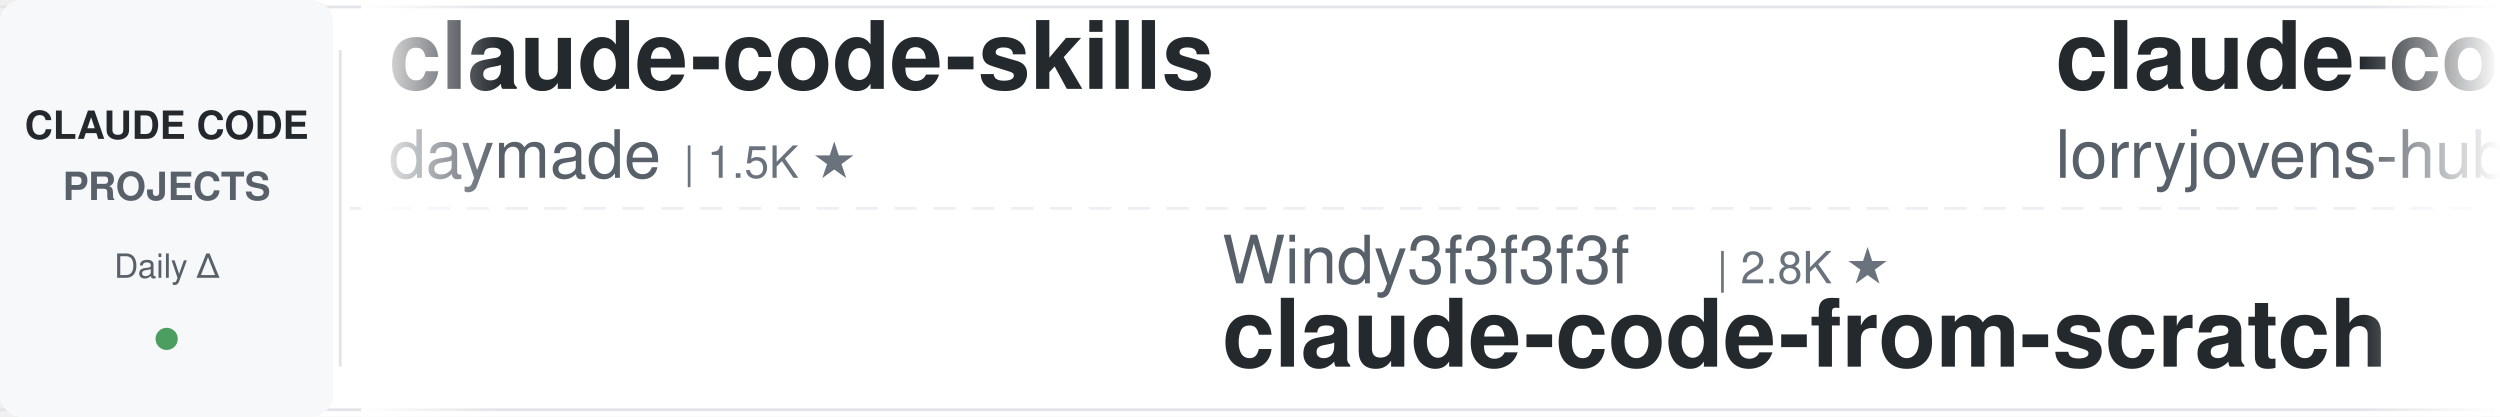
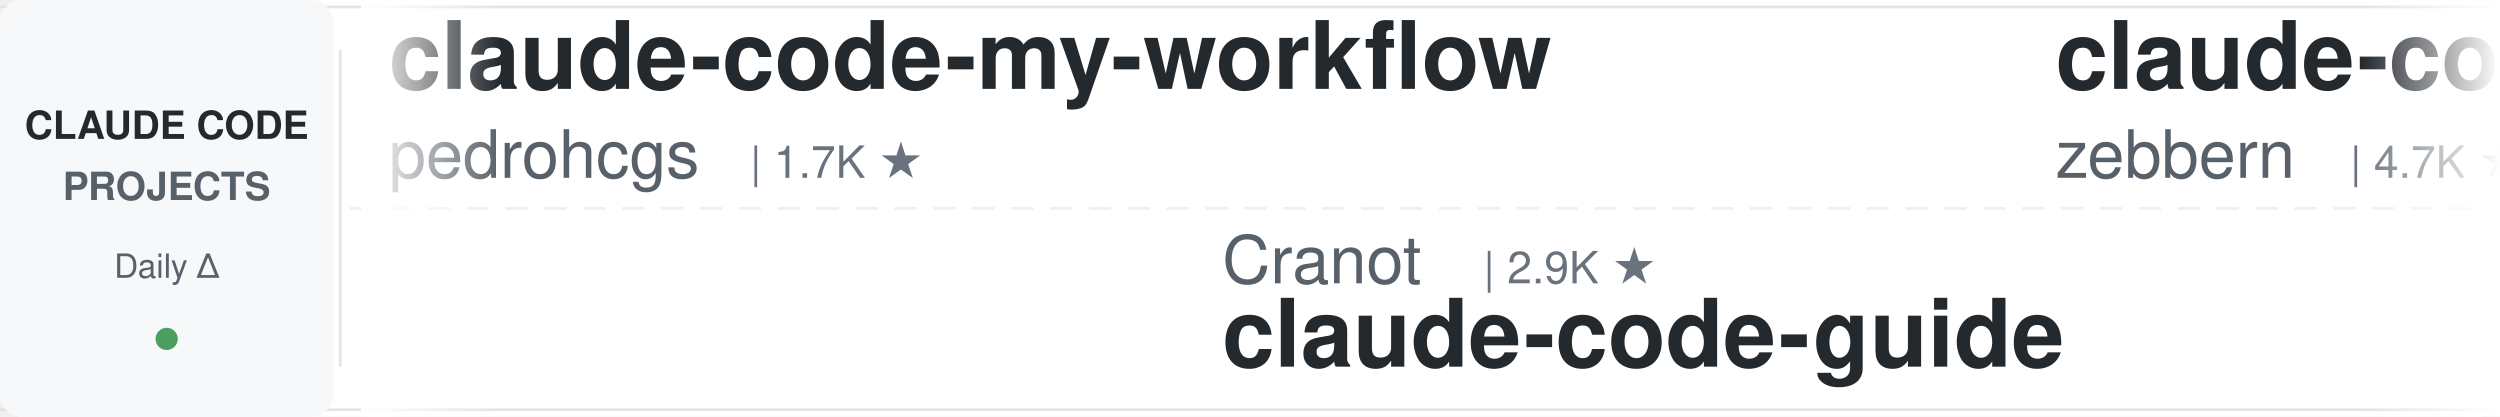
<svg xmlns="http://www.w3.org/2000/svg" width="900" height="150">
  <defs>
    <linearGradient id="leftFade" x1="0%" y1="0%" x2="100%" y2="0%">
      <stop offset="0%" style="stop-color:#ffffff;stop-opacity:1" />
      <stop offset="100%" style="stop-color:#ffffff;stop-opacity:0" />
    </linearGradient>
    <linearGradient id="rightFade" x1="0%" y1="0%" x2="100%" y2="0%">
      <stop offset="0%" style="stop-color:#ffffff;stop-opacity:0" />
      <stop offset="100%" style="stop-color:#ffffff;stop-opacity:1" />
    </linearGradient>
  </defs>
  <rect width="900" height="150" fill="#ffffff" rx="8" />
  <rect x="0" y="2" width="900" height="1" fill="#e1e4e8" />
  <rect x="0" y="147" width="900" height="1" fill="#e1e4e8" />
  <line x1="0" y1="75" x2="900" y2="75" stroke="#e1e4e8" stroke-width="1" stroke-dasharray="8 6" opacity="0.6" />
  <rect x="0" y="0" width="120" height="150" fill="#f6f8fa" rx="8" />
  <text x="60" y="50" font-family="-apple-system, BlinkMacSystemFont, 'Segoe UI', Helvetica, Arial, sans-serif" font-size="14" font-weight="600" fill="#24292e" text-anchor="middle">CLAUDE CODE</text>
  <text x="60" y="72" font-family="-apple-system, BlinkMacSystemFont, 'Segoe UI', Helvetica, Arial, sans-serif" font-size="14" font-weight="600" fill="#586069" text-anchor="middle">PROJECTS</text>
  <text x="60" y="100" font-family="-apple-system, BlinkMacSystemFont, 'Segoe UI', Helvetica, Arial, sans-serif" font-size="12" font-weight="500" fill="#586069" text-anchor="middle">Daily Δ</text>
  <circle cx="60" cy="122" r="4" fill="#22863a" opacity="0.8" />
  <rect x="122" y="18" width="1" height="114" fill="#e1e4e8" />
  <clipPath id="tickerClip">
    <rect x="130" y="0" width="770" height="150" />
  </clipPath>
  <g clip-path="url(#tickerClip)">
    <g id="tickerItems">
      <animateTransform attributeName="transform" attributeType="XML" type="translate" from="0 0" to="-3000 0" dur="54s" repeatCount="indefinite" />
      <g transform="translate(0, 0)">
-         <text x="140" y="32" font-family="-apple-system, BlinkMacSystemFont, 'Segoe UI', Helvetica, Arial, sans-serif" font-size="34" font-weight="600" fill="#24292e">claude-code-skills</text>
-         <text x="140" y="64" font-family="-apple-system, BlinkMacSystemFont, 'Segoe UI', Helvetica, Arial, sans-serif" font-size="24" font-weight="400" fill="#586069">daymade</text>
-         <text x="246" y="64" font-family="-apple-system, BlinkMacSystemFont, 'Segoe UI', Helvetica, Arial, sans-serif" font-size="16" font-weight="500" fill="#6a737d">| 1.5K ★</text>
+         <text x="140" y="32" font-family="-apple-system, BlinkMacSystemFont, 'Segoe UI', Helvetica, Arial, sans-serif" font-size="34" font-weight="600" fill="#24292e">claude-code-my-workflow</text>
+         <text x="140" y="64" font-family="-apple-system, BlinkMacSystemFont, 'Segoe UI', Helvetica, Arial, sans-serif" font-size="24" font-weight="400" fill="#586069">pedrohcgs</text>
+         <text x="270" y="64" font-family="-apple-system, BlinkMacSystemFont, 'Segoe UI', Helvetica, Arial, sans-serif" font-size="16" font-weight="500" fill="#6a737d">| 1.7K ★</text>
      </g>
      <g transform="translate(300, 0)">
-         <text x="140" y="102" font-family="-apple-system, BlinkMacSystemFont, 'Segoe UI', Helvetica, Arial, sans-serif" font-size="24" font-weight="400" fill="#586069">Windy3f3f3f3f</text>
-         <text x="318" y="102" font-family="-apple-system, BlinkMacSystemFont, 'Segoe UI', Helvetica, Arial, sans-serif" font-size="16" font-weight="500" fill="#6a737d">| 2.8K ★</text>
-         <text x="140" y="132" font-family="-apple-system, BlinkMacSystemFont, 'Segoe UI', Helvetica, Arial, sans-serif" font-size="34" font-weight="600" fill="#24292e">claude-code-from-scratch</text>
+         <text x="140" y="102" font-family="-apple-system, BlinkMacSystemFont, 'Segoe UI', Helvetica, Arial, sans-serif" font-size="24" font-weight="400" fill="#586069">Cranot</text>
+         <text x="234" y="102" font-family="-apple-system, BlinkMacSystemFont, 'Segoe UI', Helvetica, Arial, sans-serif" font-size="16" font-weight="500" fill="#6a737d">| 2.9K ★</text>
+         <text x="140" y="132" font-family="-apple-system, BlinkMacSystemFont, 'Segoe UI', Helvetica, Arial, sans-serif" font-size="34" font-weight="600" fill="#24292e">claude-code-guide</text>
      </g>
      <g transform="translate(600, 0)">
-         <text x="140" y="32" font-family="-apple-system, BlinkMacSystemFont, 'Segoe UI', Helvetica, Arial, sans-serif" font-size="34" font-weight="600" fill="#24292e">claude-code-rust</text>
-         <text x="140" y="64" font-family="-apple-system, BlinkMacSystemFont, 'Segoe UI', Helvetica, Arial, sans-serif" font-size="24" font-weight="400" fill="#586069">lorryjovens-hub</text>
-         <text x="342" y="64" font-family="-apple-system, BlinkMacSystemFont, 'Segoe UI', Helvetica, Arial, sans-serif" font-size="16" font-weight="500" fill="#6a737d">| 1.7K ★</text>
+         <text x="140" y="32" font-family="-apple-system, BlinkMacSystemFont, 'Segoe UI', Helvetica, Arial, sans-serif" font-size="34" font-weight="600" fill="#24292e">claude-code-guide</text>
+         <text x="140" y="64" font-family="-apple-system, BlinkMacSystemFont, 'Segoe UI', Helvetica, Arial, sans-serif" font-size="24" font-weight="400" fill="#586069">zebbern</text>
+         <text x="246" y="64" font-family="-apple-system, BlinkMacSystemFont, 'Segoe UI', Helvetica, Arial, sans-serif" font-size="16" font-weight="500" fill="#6a737d">| 4.7K ★</text>
      </g>
      <g transform="translate(900, 0)">
-         <text x="140" y="102" font-family="-apple-system, BlinkMacSystemFont, 'Segoe UI', Helvetica, Arial, sans-serif" font-size="24" font-weight="400" fill="#586069">shanraisshan</text>
-         <text x="306" y="102" font-family="-apple-system, BlinkMacSystemFont, 'Segoe UI', Helvetica, Arial, sans-serif" font-size="16" font-weight="500" fill="#6a737d">| 67.7K ★</text>
-         <text x="140" y="132" font-family="-apple-system, BlinkMacSystemFont, 'Segoe UI', Helvetica, Arial, sans-serif" font-size="34" font-weight="600" fill="#24292e">claude-code-best-practic...</text>
+         <text x="140" y="102" font-family="-apple-system, BlinkMacSystemFont, 'Segoe UI', Helvetica, Arial, sans-serif" font-size="24" font-weight="400" fill="#586069">Chachamaru127</text>
+         <text x="318" y="102" font-family="-apple-system, BlinkMacSystemFont, 'Segoe UI', Helvetica, Arial, sans-serif" font-size="16" font-weight="500" fill="#6a737d">| 3.2K ★</text>
+         <text x="140" y="132" font-family="-apple-system, BlinkMacSystemFont, 'Segoe UI', Helvetica, Arial, sans-serif" font-size="34" font-weight="600" fill="#24292e">claude-code-harness</text>
      </g>
      <g transform="translate(1200, 0)">
-         <text x="140" y="32" font-family="-apple-system, BlinkMacSystemFont, 'Segoe UI', Helvetica, Arial, sans-serif" font-size="34" font-weight="600" fill="#24292e">claude-code-infrastructu...</text>
-         <text x="140" y="64" font-family="-apple-system, BlinkMacSystemFont, 'Segoe UI', Helvetica, Arial, sans-serif" font-size="24" font-weight="400" fill="#586069">diet103</text>
-         <text x="246" y="64" font-family="-apple-system, BlinkMacSystemFont, 'Segoe UI', Helvetica, Arial, sans-serif" font-size="16" font-weight="500" fill="#6a737d">| 10.0K ★</text>
+         <text x="140" y="32" font-family="-apple-system, BlinkMacSystemFont, 'Segoe UI', Helvetica, Arial, sans-serif" font-size="34" font-weight="600" fill="#24292e">how-claude-code-works</text>
+         <text x="140" y="64" font-family="-apple-system, BlinkMacSystemFont, 'Segoe UI', Helvetica, Arial, sans-serif" font-size="24" font-weight="400" fill="#586069">Windy3f3f3f3f</text>
+         <text x="318" y="64" font-family="-apple-system, BlinkMacSystemFont, 'Segoe UI', Helvetica, Arial, sans-serif" font-size="16" font-weight="500" fill="#6a737d">| 3.7K ★</text>
      </g>
      <g transform="translate(1500, 0)">
-         <text x="140" y="102" font-family="-apple-system, BlinkMacSystemFont, 'Segoe UI', Helvetica, Arial, sans-serif" font-size="24" font-weight="400" fill="#586069">huangjia2019</text>
-         <text x="306" y="102" font-family="-apple-system, BlinkMacSystemFont, 'Segoe UI', Helvetica, Arial, sans-serif" font-size="16" font-weight="500" fill="#6a737d">| 1.1K ★</text>
-         <text x="140" y="132" font-family="-apple-system, BlinkMacSystemFont, 'Segoe UI', Helvetica, Arial, sans-serif" font-size="34" font-weight="600" fill="#24292e">claude-code-engineering</text>
+         <text x="140" y="102" font-family="-apple-system, BlinkMacSystemFont, 'Segoe UI', Helvetica, Arial, sans-serif" font-size="24" font-weight="400" fill="#586069">disler</text>
+         <text x="234" y="102" font-family="-apple-system, BlinkMacSystemFont, 'Segoe UI', Helvetica, Arial, sans-serif" font-size="16" font-weight="500" fill="#6a737d">| 1.7K ★</text>
+         <text x="140" y="132" font-family="-apple-system, BlinkMacSystemFont, 'Segoe UI', Helvetica, Arial, sans-serif" font-size="34" font-weight="600" fill="#24292e">pi-vs-claude-code</text>
      </g>
      <g transform="translate(1800, 0)">
-         <text x="140" y="32" font-family="-apple-system, BlinkMacSystemFont, 'Segoe UI', Helvetica, Arial, sans-serif" font-size="34" font-weight="600" fill="#24292e">claude-code-showcase</text>
-         <text x="140" y="64" font-family="-apple-system, BlinkMacSystemFont, 'Segoe UI', Helvetica, Arial, sans-serif" font-size="24" font-weight="400" fill="#586069">ChrisWiles</text>
-         <text x="282" y="64" font-family="-apple-system, BlinkMacSystemFont, 'Segoe UI', Helvetica, Arial, sans-serif" font-size="16" font-weight="500" fill="#6a737d">| 6.1K ★</text>
+         <text x="140" y="32" font-family="-apple-system, BlinkMacSystemFont, 'Segoe UI', Helvetica, Arial, sans-serif" font-size="34" font-weight="600" fill="#24292e">claude-code-hub</text>
+         <text x="140" y="64" font-family="-apple-system, BlinkMacSystemFont, 'Segoe UI', Helvetica, Arial, sans-serif" font-size="24" font-weight="400" fill="#586069">ding113</text>
+         <text x="246" y="64" font-family="-apple-system, BlinkMacSystemFont, 'Segoe UI', Helvetica, Arial, sans-serif" font-size="16" font-weight="500" fill="#6a737d">| 3.4K ★</text>
      </g>
      <g transform="translate(2100, 0)">
-         <text x="140" y="102" font-family="-apple-system, BlinkMacSystemFont, 'Segoe UI', Helvetica, Arial, sans-serif" font-size="24" font-weight="400" fill="#586069">lintsinghua</text>
-         <text x="294" y="102" font-family="-apple-system, BlinkMacSystemFont, 'Segoe UI', Helvetica, Arial, sans-serif" font-size="16" font-weight="500" fill="#6a737d">| 4.3K ★</text>
-         <text x="140" y="132" font-family="-apple-system, BlinkMacSystemFont, 'Segoe UI', Helvetica, Arial, sans-serif" font-size="34" font-weight="600" fill="#24292e">claude-code-book</text>
+         <text x="140" y="102" font-family="-apple-system, BlinkMacSystemFont, 'Segoe UI', Helvetica, Arial, sans-serif" font-size="24" font-weight="400" fill="#586069">lorryjovens-hub</text>
+         <text x="342" y="102" font-family="-apple-system, BlinkMacSystemFont, 'Segoe UI', Helvetica, Arial, sans-serif" font-size="16" font-weight="500" fill="#6a737d">| 1.7K ★</text>
+         <text x="140" y="132" font-family="-apple-system, BlinkMacSystemFont, 'Segoe UI', Helvetica, Arial, sans-serif" font-size="34" font-weight="600" fill="#24292e">claude-code-rust</text>
      </g>
      <g transform="translate(2400, 0)">
-         <text x="140" y="32" font-family="-apple-system, BlinkMacSystemFont, 'Segoe UI', Helvetica, Arial, sans-serif" font-size="34" font-weight="600" fill="#24292e">learn-claude-code</text>
-         <text x="140" y="64" font-family="-apple-system, BlinkMacSystemFont, 'Segoe UI', Helvetica, Arial, sans-serif" font-size="24" font-weight="400" fill="#586069">shareAI-lab</text>
-         <text x="294" y="64" font-family="-apple-system, BlinkMacSystemFont, 'Segoe UI', Helvetica, Arial, sans-serif" font-size="16" font-weight="500" fill="#6a737d">| 78.7K ★</text>
+         <text x="140" y="32" font-family="-apple-system, BlinkMacSystemFont, 'Segoe UI', Helvetica, Arial, sans-serif" font-size="34" font-weight="600" fill="#24292e">oh-my-claudecode</text>
+         <text x="140" y="64" font-family="-apple-system, BlinkMacSystemFont, 'Segoe UI', Helvetica, Arial, sans-serif" font-size="24" font-weight="400" fill="#586069">Yeachan-Heo</text>
+         <text x="294" y="64" font-family="-apple-system, BlinkMacSystemFont, 'Segoe UI', Helvetica, Arial, sans-serif" font-size="16" font-weight="500" fill="#6a737d">| 40.0K ★</text>
      </g>
      <g transform="translate(2700, 0)">
-         <text x="140" y="102" font-family="-apple-system, BlinkMacSystemFont, 'Segoe UI', Helvetica, Arial, sans-serif" font-size="24" font-weight="400" fill="#586069">repowise-dev</text>
-         <text x="306" y="102" font-family="-apple-system, BlinkMacSystemFont, 'Segoe UI', Helvetica, Arial, sans-serif" font-size="16" font-weight="500" fill="#6a737d">| 1.2K ★</text>
-         <text x="140" y="132" font-family="-apple-system, BlinkMacSystemFont, 'Segoe UI', Helvetica, Arial, sans-serif" font-size="34" font-weight="600" fill="#24292e">claude-code-prompts</text>
+         <text x="140" y="102" font-family="-apple-system, BlinkMacSystemFont, 'Segoe UI', Helvetica, Arial, sans-serif" font-size="24" font-weight="400" fill="#586069">fuergaosi233</text>
+         <text x="306" y="102" font-family="-apple-system, BlinkMacSystemFont, 'Segoe UI', Helvetica, Arial, sans-serif" font-size="16" font-weight="500" fill="#6a737d">| 2.8K ★</text>
+         <text x="140" y="132" font-family="-apple-system, BlinkMacSystemFont, 'Segoe UI', Helvetica, Arial, sans-serif" font-size="34" font-weight="600" fill="#24292e">claude-code-proxy</text>
      </g>
      <g transform="translate(3000, 0)">
-         <text x="140" y="32" font-family="-apple-system, BlinkMacSystemFont, 'Segoe UI', Helvetica, Arial, sans-serif" font-size="34" font-weight="600" fill="#24292e">claude-code-skills</text>
-         <text x="140" y="64" font-family="-apple-system, BlinkMacSystemFont, 'Segoe UI', Helvetica, Arial, sans-serif" font-size="24" font-weight="400" fill="#586069">daymade</text>
-         <text x="246" y="64" font-family="-apple-system, BlinkMacSystemFont, 'Segoe UI', Helvetica, Arial, sans-serif" font-size="16" font-weight="500" fill="#6a737d">| 1.5K ★</text>
+         <text x="140" y="32" font-family="-apple-system, BlinkMacSystemFont, 'Segoe UI', Helvetica, Arial, sans-serif" font-size="34" font-weight="600" fill="#24292e">claude-code-my-workflow</text>
+         <text x="140" y="64" font-family="-apple-system, BlinkMacSystemFont, 'Segoe UI', Helvetica, Arial, sans-serif" font-size="24" font-weight="400" fill="#586069">pedrohcgs</text>
+         <text x="270" y="64" font-family="-apple-system, BlinkMacSystemFont, 'Segoe UI', Helvetica, Arial, sans-serif" font-size="16" font-weight="500" fill="#6a737d">| 1.7K ★</text>
      </g>
      <g transform="translate(3300, 0)">
-         <text x="140" y="102" font-family="-apple-system, BlinkMacSystemFont, 'Segoe UI', Helvetica, Arial, sans-serif" font-size="24" font-weight="400" fill="#586069">Windy3f3f3f3f</text>
-         <text x="318" y="102" font-family="-apple-system, BlinkMacSystemFont, 'Segoe UI', Helvetica, Arial, sans-serif" font-size="16" font-weight="500" fill="#6a737d">| 2.8K ★</text>
-         <text x="140" y="132" font-family="-apple-system, BlinkMacSystemFont, 'Segoe UI', Helvetica, Arial, sans-serif" font-size="34" font-weight="600" fill="#24292e">claude-code-from-scratch</text>
+         <text x="140" y="102" font-family="-apple-system, BlinkMacSystemFont, 'Segoe UI', Helvetica, Arial, sans-serif" font-size="24" font-weight="400" fill="#586069">Cranot</text>
+         <text x="234" y="102" font-family="-apple-system, BlinkMacSystemFont, 'Segoe UI', Helvetica, Arial, sans-serif" font-size="16" font-weight="500" fill="#6a737d">| 2.9K ★</text>
+         <text x="140" y="132" font-family="-apple-system, BlinkMacSystemFont, 'Segoe UI', Helvetica, Arial, sans-serif" font-size="34" font-weight="600" fill="#24292e">claude-code-guide</text>
      </g>
      <g transform="translate(3600, 0)">
-         <text x="140" y="32" font-family="-apple-system, BlinkMacSystemFont, 'Segoe UI', Helvetica, Arial, sans-serif" font-size="34" font-weight="600" fill="#24292e">claude-code-rust</text>
-         <text x="140" y="64" font-family="-apple-system, BlinkMacSystemFont, 'Segoe UI', Helvetica, Arial, sans-serif" font-size="24" font-weight="400" fill="#586069">lorryjovens-hub</text>
-         <text x="342" y="64" font-family="-apple-system, BlinkMacSystemFont, 'Segoe UI', Helvetica, Arial, sans-serif" font-size="16" font-weight="500" fill="#6a737d">| 1.7K ★</text>
+         <text x="140" y="32" font-family="-apple-system, BlinkMacSystemFont, 'Segoe UI', Helvetica, Arial, sans-serif" font-size="34" font-weight="600" fill="#24292e">claude-code-guide</text>
+         <text x="140" y="64" font-family="-apple-system, BlinkMacSystemFont, 'Segoe UI', Helvetica, Arial, sans-serif" font-size="24" font-weight="400" fill="#586069">zebbern</text>
+         <text x="246" y="64" font-family="-apple-system, BlinkMacSystemFont, 'Segoe UI', Helvetica, Arial, sans-serif" font-size="16" font-weight="500" fill="#6a737d">| 4.7K ★</text>
      </g>
      <g transform="translate(3900, 0)">
-         <text x="140" y="102" font-family="-apple-system, BlinkMacSystemFont, 'Segoe UI', Helvetica, Arial, sans-serif" font-size="24" font-weight="400" fill="#586069">shanraisshan</text>
-         <text x="306" y="102" font-family="-apple-system, BlinkMacSystemFont, 'Segoe UI', Helvetica, Arial, sans-serif" font-size="16" font-weight="500" fill="#6a737d">| 67.7K ★</text>
-         <text x="140" y="132" font-family="-apple-system, BlinkMacSystemFont, 'Segoe UI', Helvetica, Arial, sans-serif" font-size="34" font-weight="600" fill="#24292e">claude-code-best-practic...</text>
+         <text x="140" y="102" font-family="-apple-system, BlinkMacSystemFont, 'Segoe UI', Helvetica, Arial, sans-serif" font-size="24" font-weight="400" fill="#586069">Chachamaru127</text>
+         <text x="318" y="102" font-family="-apple-system, BlinkMacSystemFont, 'Segoe UI', Helvetica, Arial, sans-serif" font-size="16" font-weight="500" fill="#6a737d">| 3.2K ★</text>
+         <text x="140" y="132" font-family="-apple-system, BlinkMacSystemFont, 'Segoe UI', Helvetica, Arial, sans-serif" font-size="34" font-weight="600" fill="#24292e">claude-code-harness</text>
      </g>
    </g>
  </g>
  <rect x="130" y="0" width="50" height="150" fill="url(#leftFade)" />
  <rect x="850" y="0" width="50" height="150" fill="url(#rightFade)" />
</svg>
